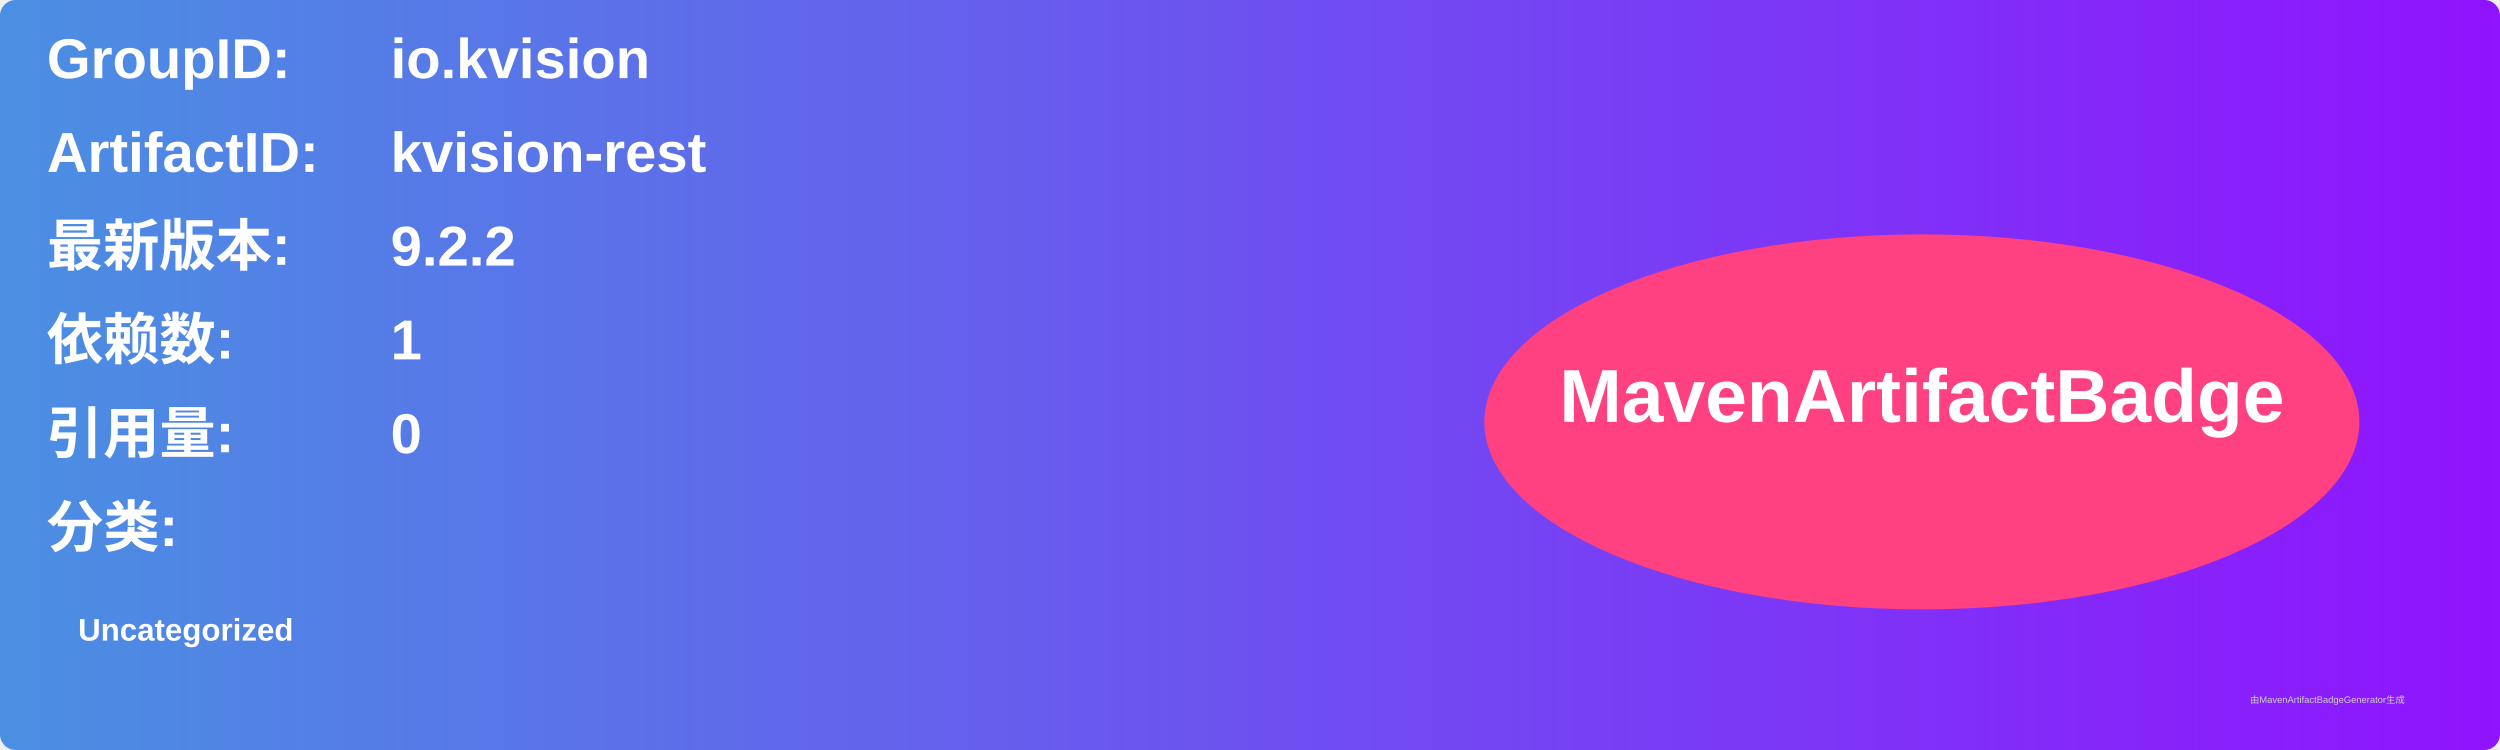
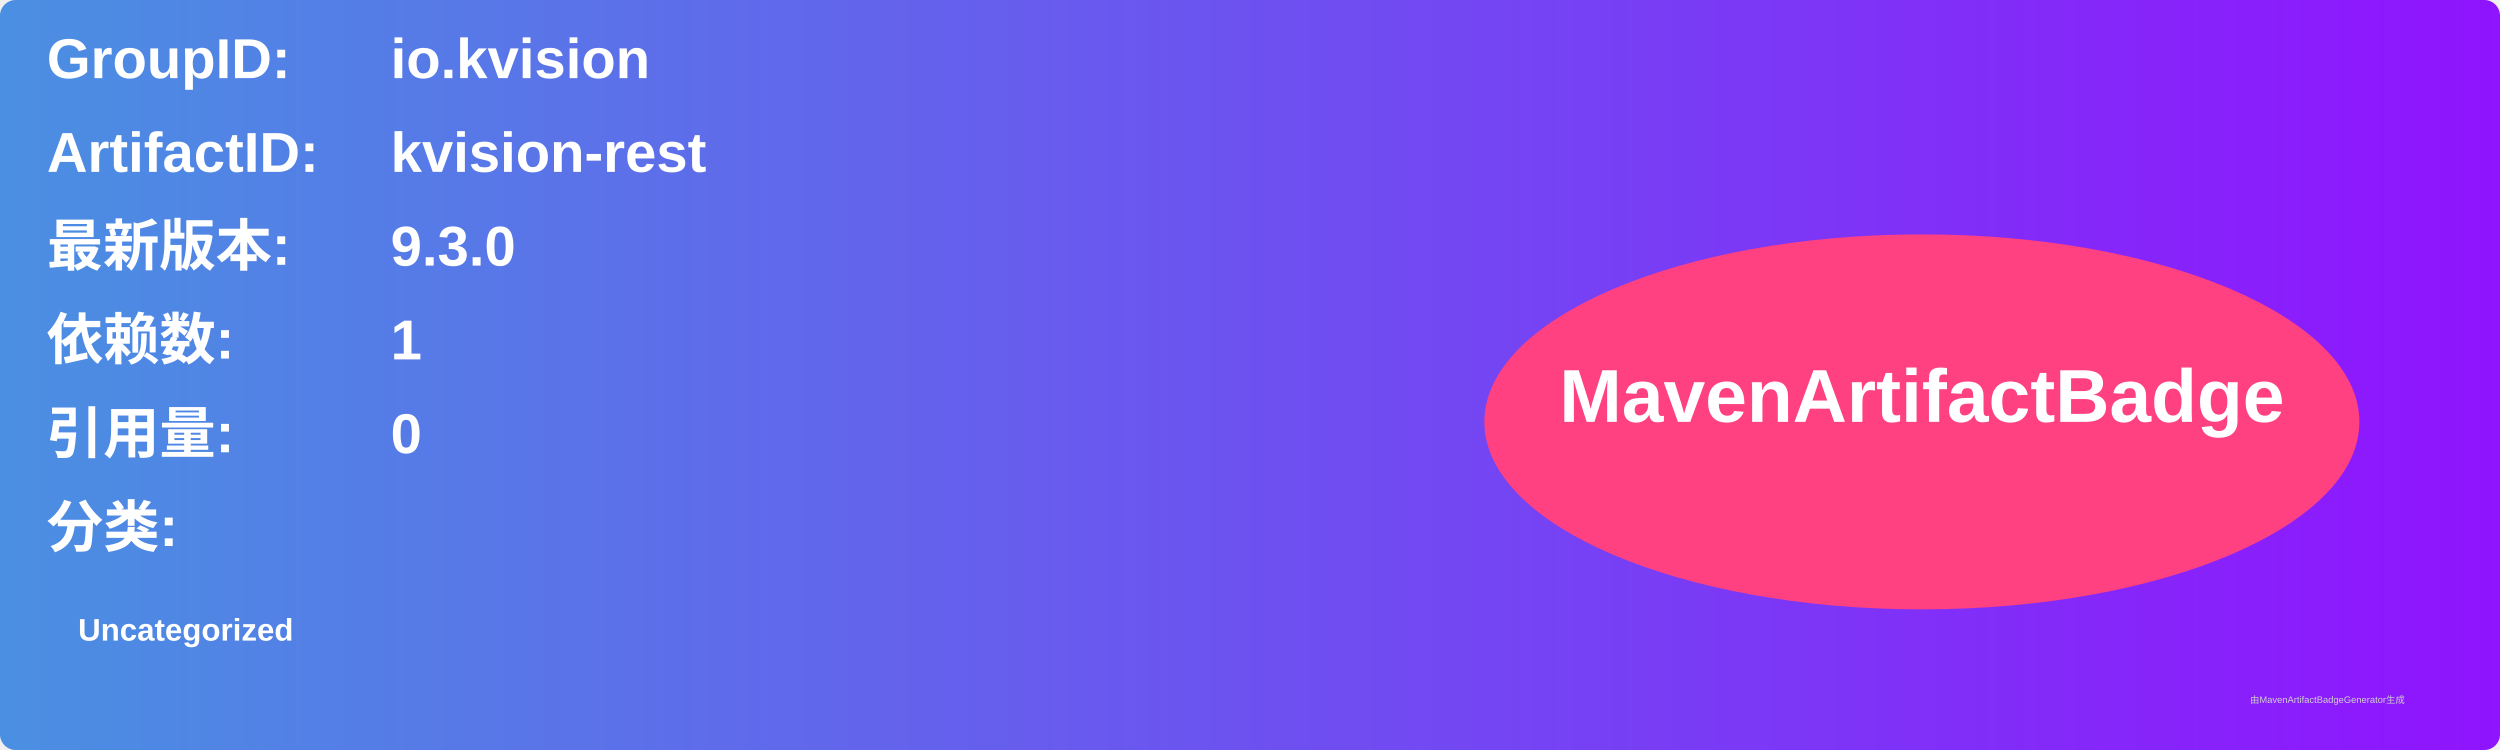
<svg xmlns="http://www.w3.org/2000/svg" width="800" height="240" viewBox="0 0 800 240">
  <linearGradient id="grad" x1="0%" y1="0%" x2="100%" y2="0%">
    <stop offset="0%" stop-color="#4a90e2" />
    <stop offset="100%" stop-color="#9013fe" />
  </linearGradient>
  <rect width="100%" height="100%" rx="5" ry="5" fill="url(#grad)" />
  <g transform="translate(15, 15)">
    <text x="0" y="10" font-family="Arial" font-size="18" fill="white" font-weight="bold" width="260">GroupID:</text>
    <text x="110" y="10" font-family="Arial" font-size="18" fill="white" font-weight="bold" width="460">io.kvision</text>
    <text x="0" y="40" font-family="Arial" font-size="18" fill="white" font-weight="bold" width="260">ArtifactID:</text>
    <text x="110" y="40" font-family="Arial" font-size="18" fill="white" font-weight="bold" width="460">kvision-rest</text>
    <text x="0" y="70" font-family="Arial" font-size="18" fill="white" font-weight="bold">最新版本:</text>
    <text x="110" y="70" font-family="Arial" font-size="18" fill="white" font-weight="bold">
-       <tspan font-weight="bold">9.2.2</tspan>
+       <tspan font-weight="bold">9.3.0</tspan>
    </text>
    <text x="0" y="100" font-family="Arial" font-size="18" fill="white" font-weight="bold">依赖数: </text>
    <text x="110" y="100" font-family="Arial" font-size="18" fill="white">
      <tspan font-weight="bold">1</tspan>
    </text>
    <text x="0" y="130" font-family="Arial" font-size="18" fill="white" font-weight="bold">引用量: </text>
    <text x="110" y="130" font-family="Arial" font-size="18" fill="white">
      <tspan font-weight="bold">0</tspan>
    </text>
    <text x="0" y="160" font-family="Arial" font-size="18" fill="white" font-weight="bold">分类:</text>
    <text x="10" y="190" font-family="Arial" font-size="10" fill="white">
      <tspan font-weight="bold">Uncategorized</tspan>
    </text>
    <ellipse cx="600" cy="120" rx="140" ry="60" fill="#ff4081" />
    <text x="600" y="120" text-anchor="middle" font-family="Arial" font-size="24" fill="white" font-weight="bold">MavenArtifactBadge</text>
  </g>
  <text x="720" y="225" font-family="Arial" font-size="3" fill="#d0d0d0">由MavenArtifactBadgeGenerator生成</text>
</svg>
